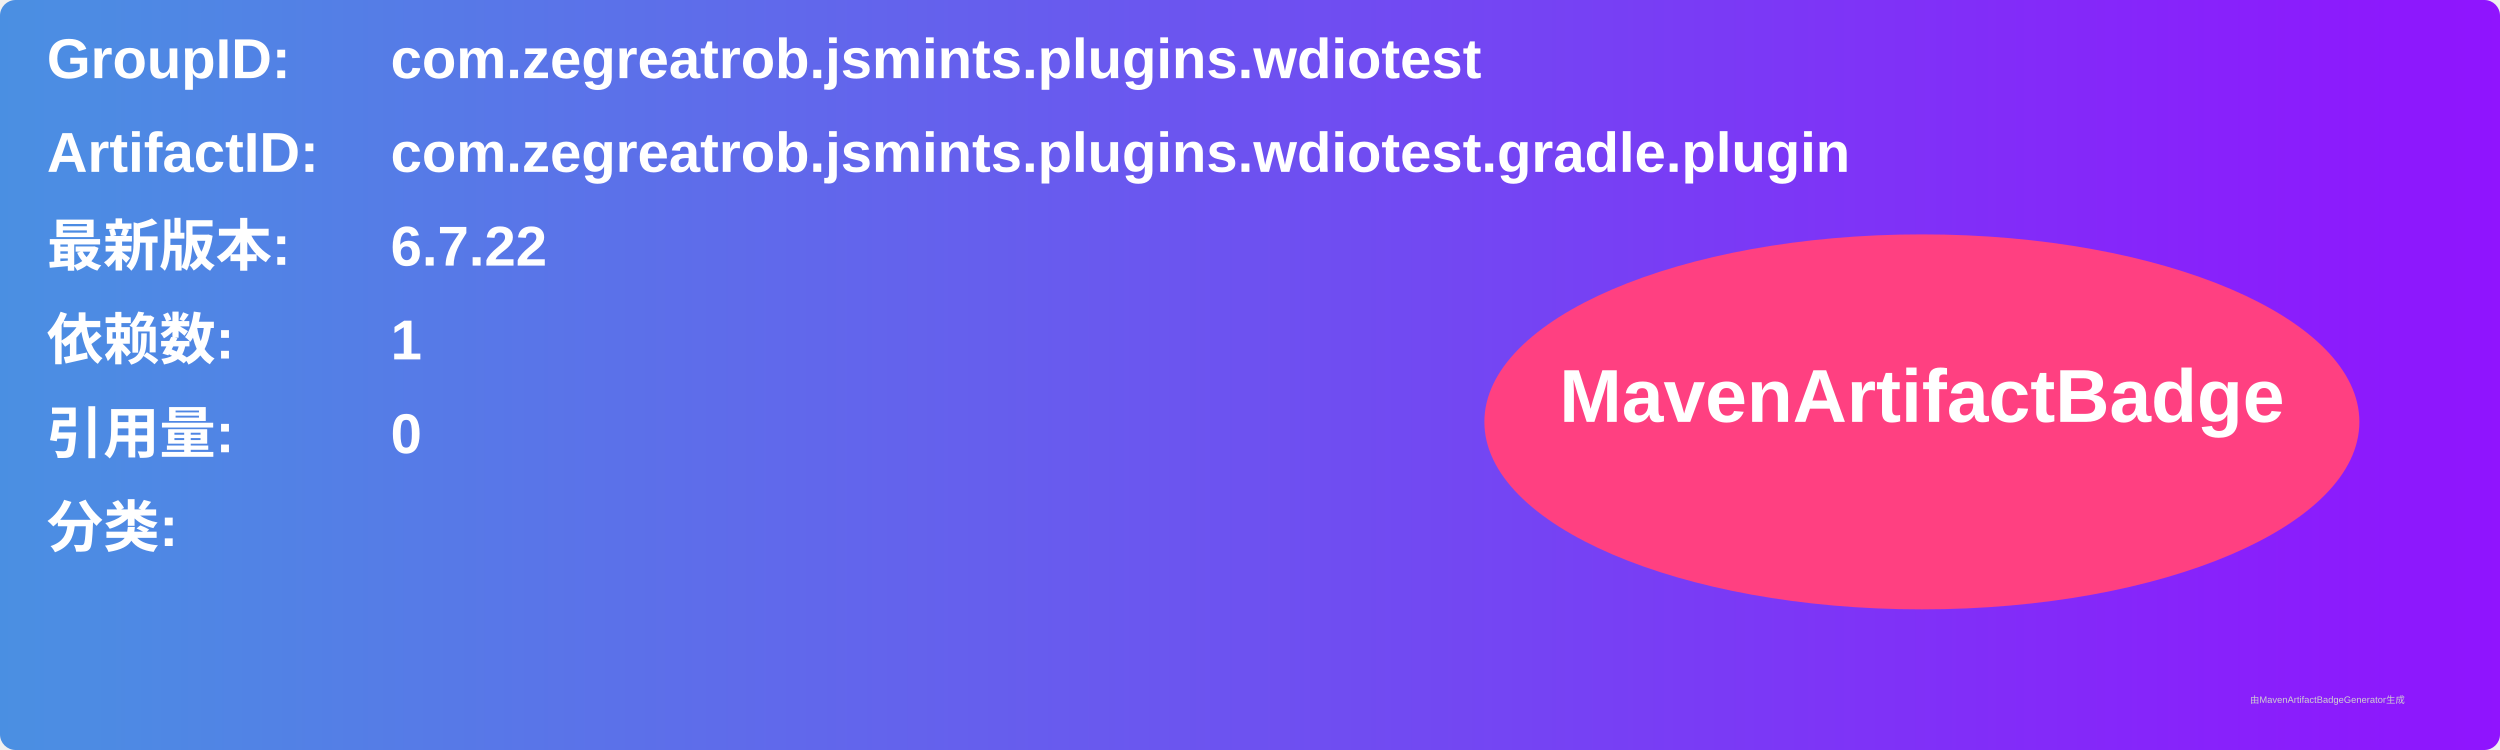
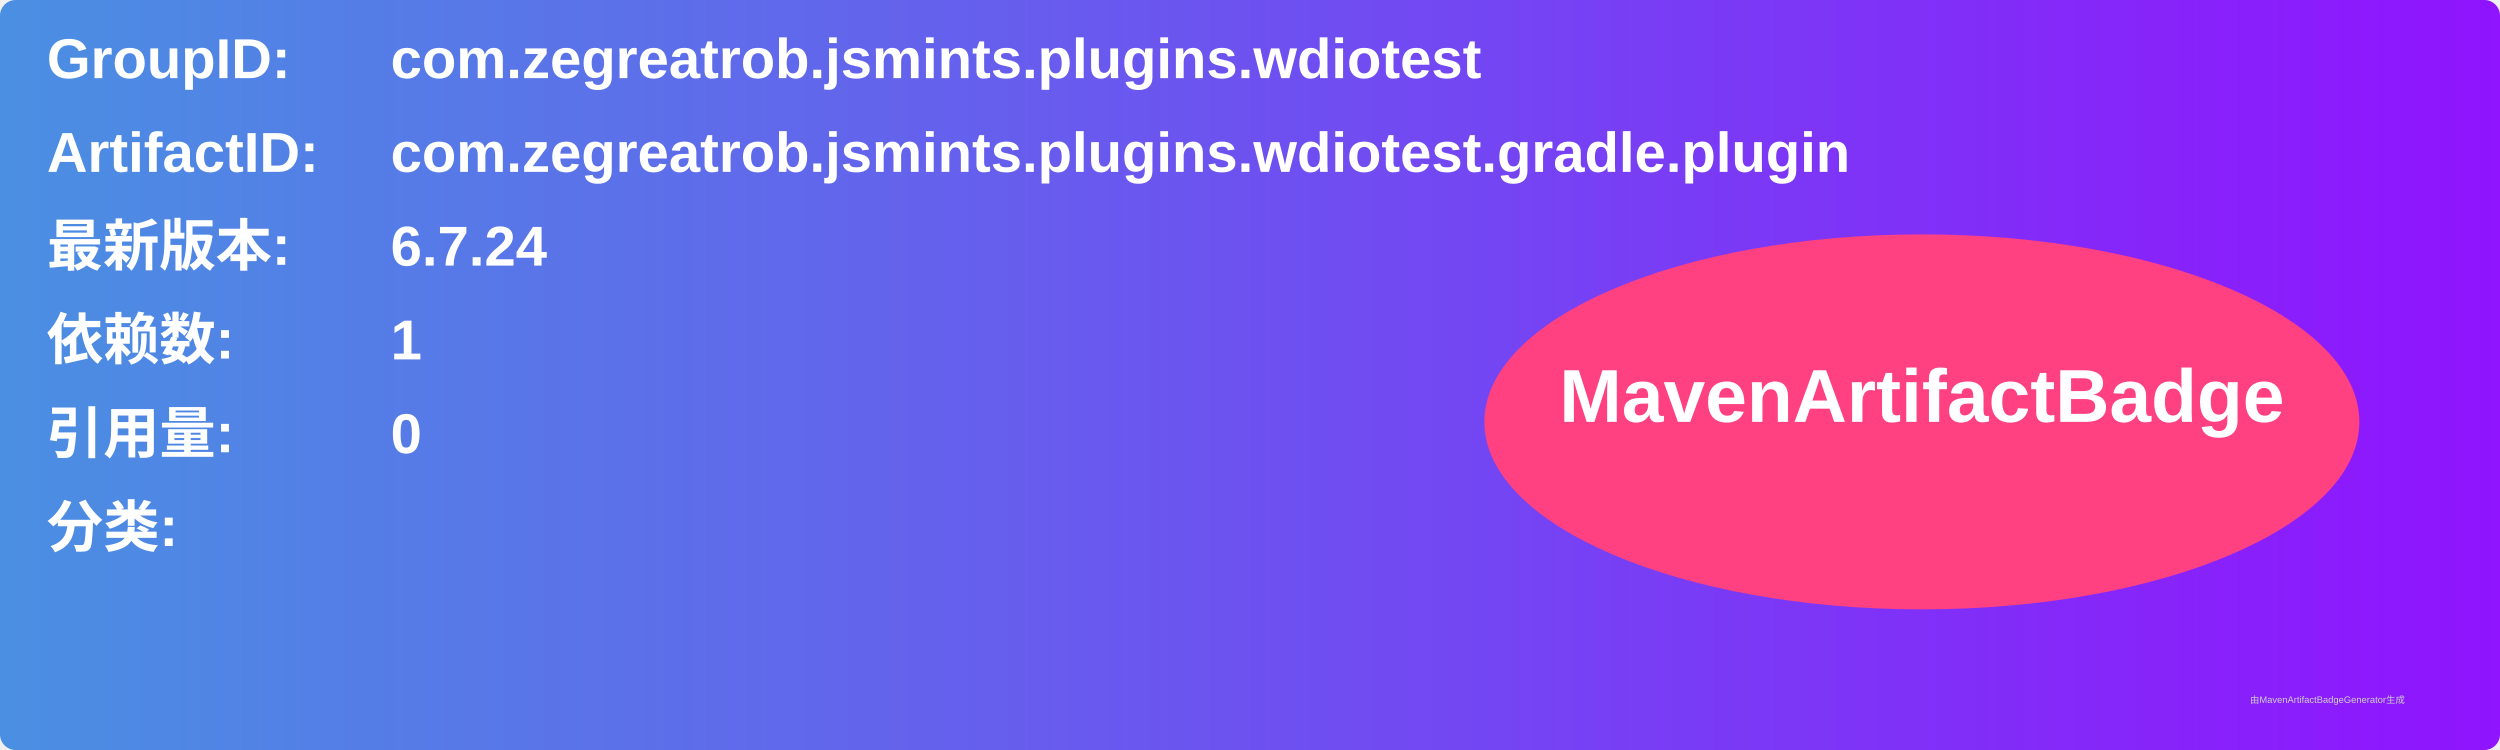
<svg xmlns="http://www.w3.org/2000/svg" width="800" height="240" viewBox="0 0 800 240">
  <linearGradient id="grad" x1="0%" y1="0%" x2="100%" y2="0%">
    <stop offset="0%" stop-color="#4a90e2" />
    <stop offset="100%" stop-color="#9013fe" />
  </linearGradient>
  <rect width="100%" height="100%" rx="5" ry="5" fill="url(#grad)" />
  <g transform="translate(15, 15)">
    <text x="0" y="10" font-family="Arial" font-size="18" fill="white" font-weight="bold" width="260">GroupID:</text>
    <text x="110" y="10" font-family="Arial" font-size="18" fill="white" font-weight="bold" width="460">com.zegreatrob.jsmints.plugins.wdiotest</text>
    <text x="0" y="40" font-family="Arial" font-size="18" fill="white" font-weight="bold" width="260">ArtifactID:</text>
    <text x="110" y="40" font-family="Arial" font-size="18" fill="white" font-weight="bold" width="460">com.zegreatrob.jsmints.plugins.wdiotest.gradle.plugin</text>
    <text x="0" y="70" font-family="Arial" font-size="18" fill="white" font-weight="bold">最新版本:</text>
    <text x="110" y="70" font-family="Arial" font-size="18" fill="white" font-weight="bold">
-       <tspan font-weight="bold">6.7.22</tspan>
+       <tspan font-weight="bold">6.7.24</tspan>
    </text>
    <text x="0" y="100" font-family="Arial" font-size="18" fill="white" font-weight="bold">依赖数: </text>
    <text x="110" y="100" font-family="Arial" font-size="18" fill="white">
      <tspan font-weight="bold">1</tspan>
    </text>
    <text x="0" y="130" font-family="Arial" font-size="18" fill="white" font-weight="bold">引用量: </text>
    <text x="110" y="130" font-family="Arial" font-size="18" fill="white">
      <tspan font-weight="bold">0</tspan>
    </text>
    <text x="0" y="160" font-family="Arial" font-size="18" fill="white" font-weight="bold">分类:</text>
    <text x="10" y="190" font-family="Arial" font-size="10" fill="white">
      <tspan font-weight="bold" />
    </text>
    <ellipse cx="600" cy="120" rx="140" ry="60" fill="#ff4081" />
    <text x="600" y="120" text-anchor="middle" font-family="Arial" font-size="24" fill="white" font-weight="bold">MavenArtifactBadge</text>
  </g>
  <text x="720" y="225" font-family="Arial" font-size="3" fill="#d0d0d0">由MavenArtifactBadgeGenerator生成</text>
</svg>
